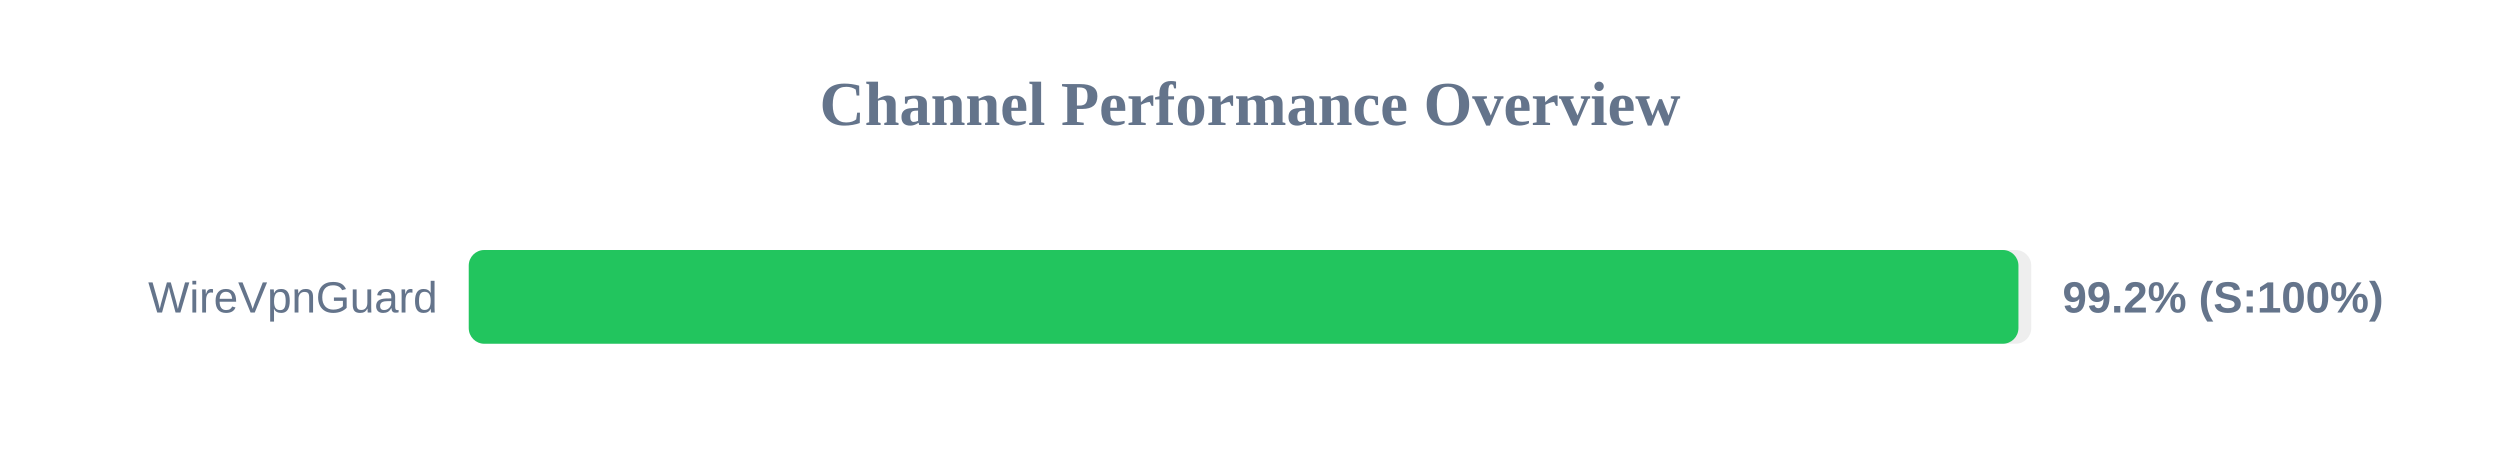
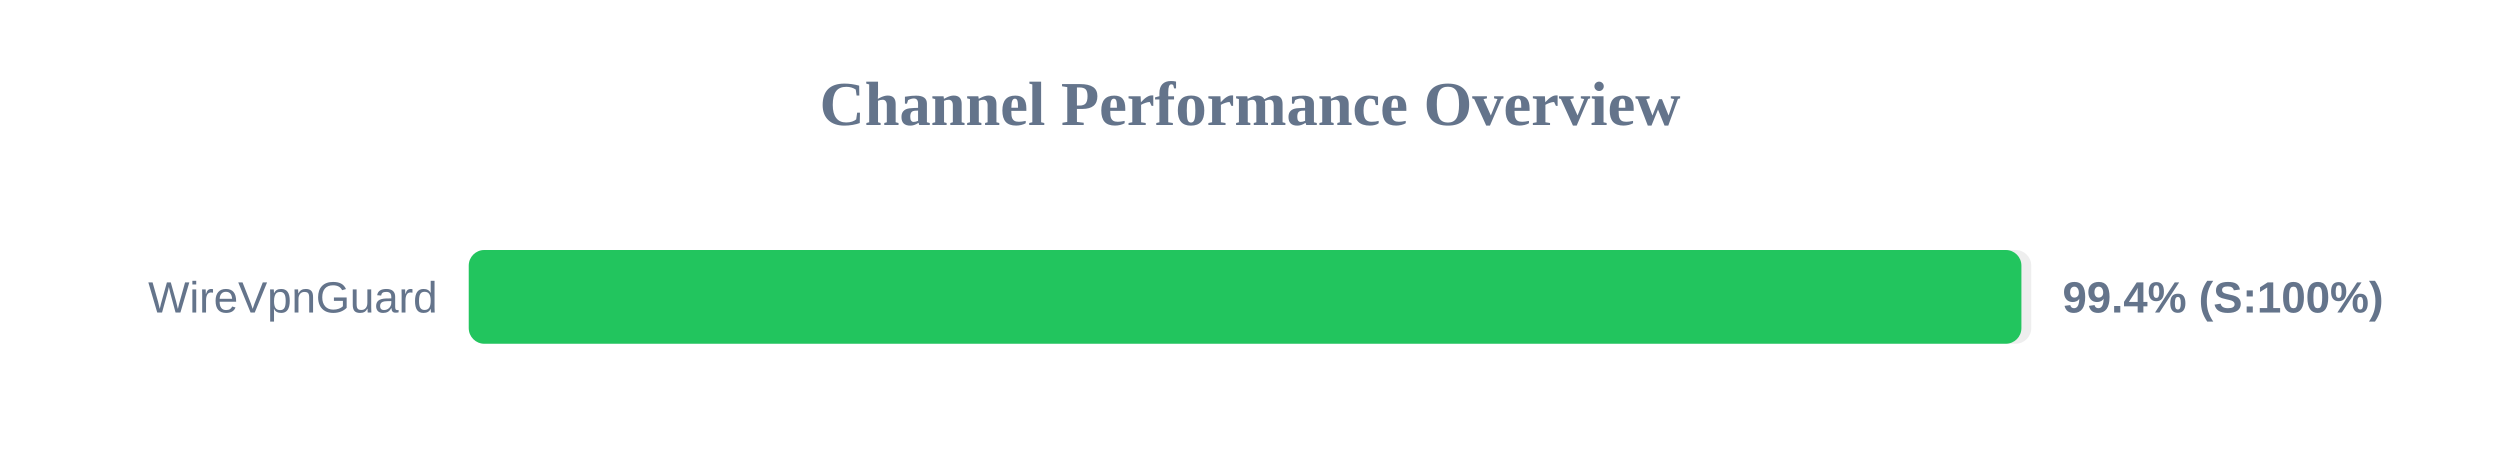
<svg xmlns="http://www.w3.org/2000/svg" width="800" height="150" version="1.1">
  <style>
        .row { font: 14px Arial; fill: #64748b; }
        .score { font: bold 14px Arial; fill: #64748b; }
    </style>
  <text x="400" y="40" text-anchor="middle" font-size="20px" font-weight="bold" fill="#64748b">Channel Performance Overview</text>
  <rect x="150" y="80" width="500" height="30" fill="#eee" rx="5" />
-   <rect x="150" y="80" width="495.9" height="30" fill="#22c55e" rx="5" />
+   <rect x="150" y="80" width="496.85" height="30" fill="#22c55e" rx="5" />
  <text x="140" y="100" text-anchor="end" class="row">WireVpnGuard</text>
-   <text x="660" y="100" text-anchor="start" class="score">99.2% (S:100%)</text>
+   <text x="660" y="100" text-anchor="start" class="score">99.4% (S:100%)</text>
</svg>
